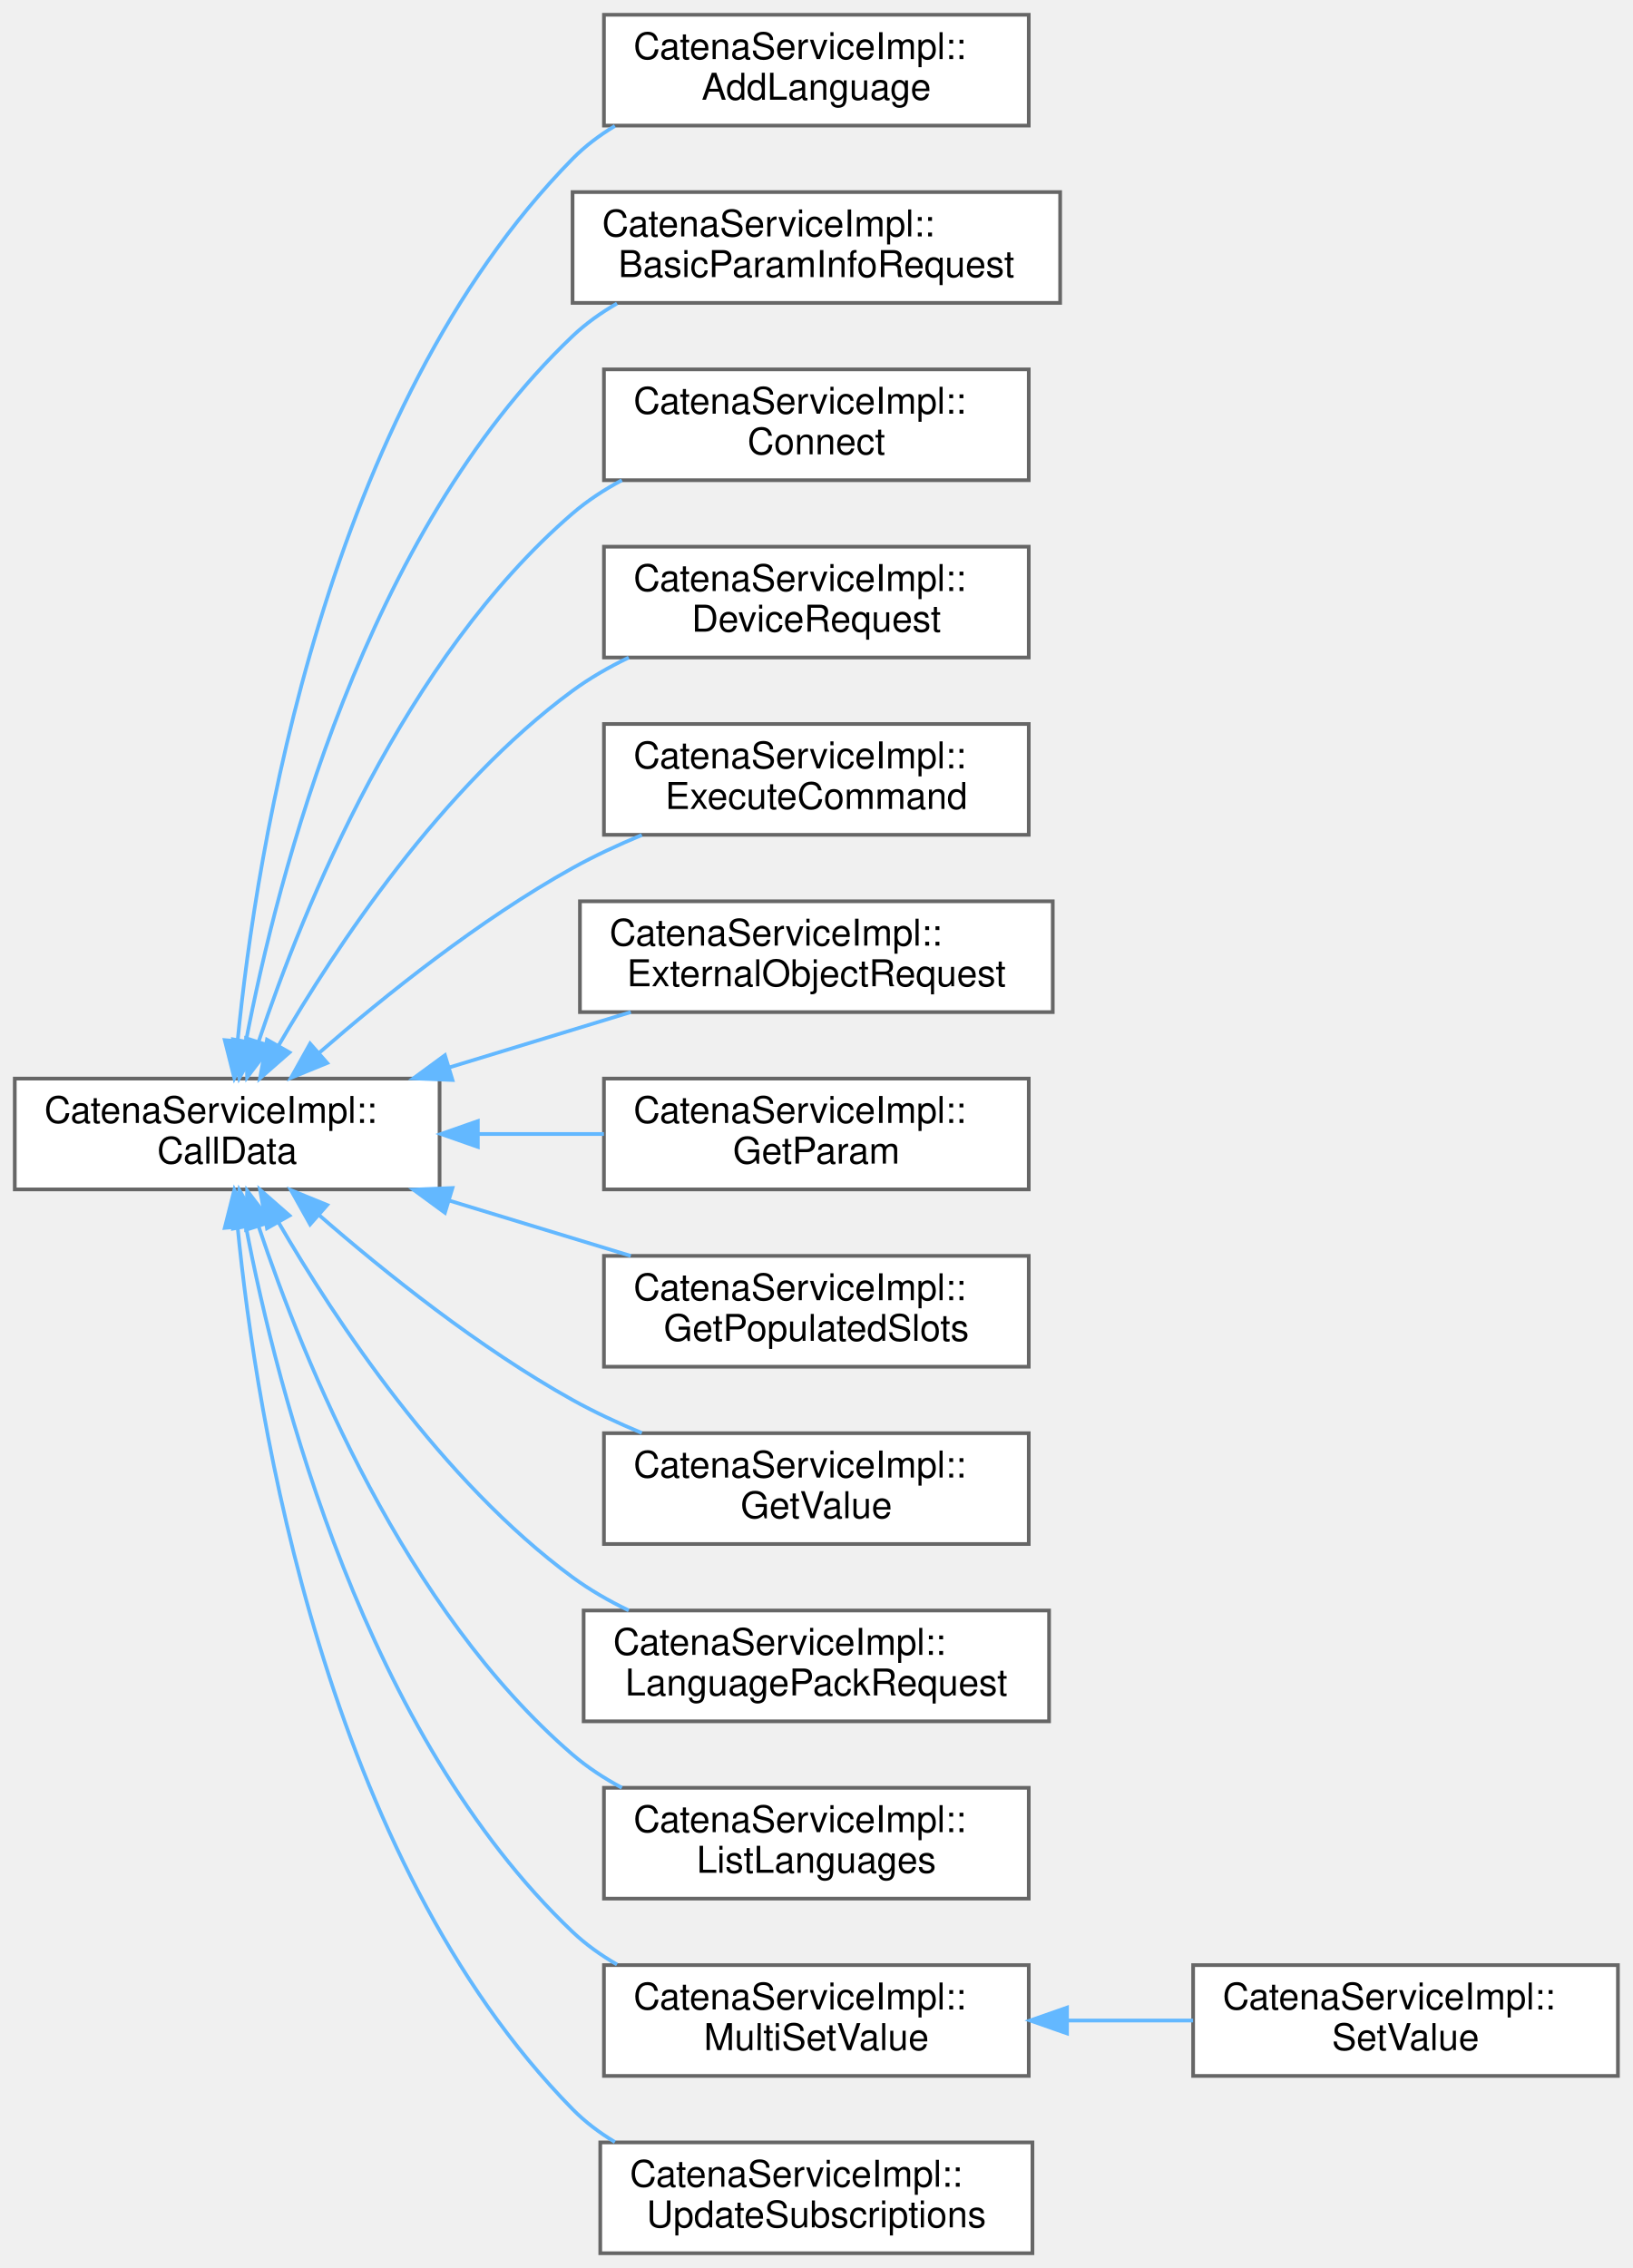
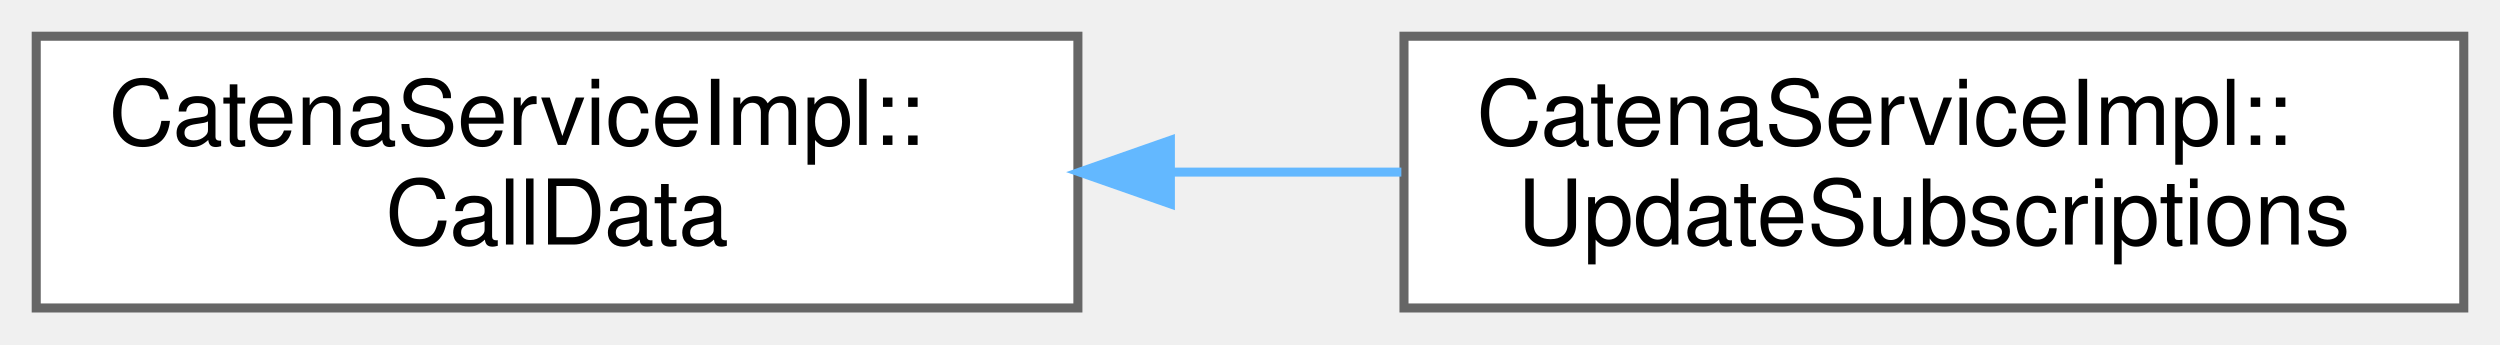
- <svg xmlns="http://www.w3.org/2000/svg" xmlns:xlink="http://www.w3.org/1999/xlink" width="442pt" height="614pt" viewBox="0.00 0.00 442.00 614.00">
-   <g id="graph0" class="graph" transform="scale(1 1) rotate(0) translate(4 610)">
+ <svg xmlns="http://www.w3.org/2000/svg" xmlns:xlink="http://www.w3.org/1999/xlink" width="276pt" height="38pt" viewBox="0.00 0.00 276.00 38.00">
+   <g id="graph0" class="graph" transform="scale(1 1) rotate(0) translate(4 34)">
    <g id="Node000000" class="node">
      <g id="a_Node000000">
        <a xlink:href="classCatenaServiceImpl_1_1CallData.html" target="_top" xlink:title="Abstract base class for the CallData classes. Provides the proceed method.">
-           <polygon fill="white" stroke="#666666" points="115,-318 0,-318 0,-288 115,-288 115,-318" />
-           <text text-anchor="start" x="8" y="-306" font-family="Helvetica,sans-Serif" font-size="10.00">CatenaServiceImpl::</text>
-           <text text-anchor="middle" x="57.5" y="-295" font-family="Helvetica,sans-Serif" font-size="10.00">CallData</text>
+           <polygon fill="white" stroke="#666666" points="115,-30 0,-30 0,0 115,0 115,-30" />
+           <text text-anchor="start" x="8" y="-18" font-family="Helvetica,sans-Serif" font-size="10.00">CatenaServiceImpl::</text>
+           <text text-anchor="middle" x="57.5" y="-7" font-family="Helvetica,sans-Serif" font-size="10.00">CallData</text>
        </a>
      </g>
    </g>
    <g id="Node000001" class="node">
      <g id="a_Node000001">
-         <a xlink:href="classCatenaServiceImpl_1_1AddLanguage.html" target="_top" xlink:title="CallData class for the ListLanguages RPC.">
-           <polygon fill="white" stroke="#666666" points="274.5,-606 159.5,-606 159.5,-576 274.5,-576 274.5,-606" />
-           <text text-anchor="start" x="167.5" y="-594" font-family="Helvetica,sans-Serif" font-size="10.00">CatenaServiceImpl::</text>
-           <text text-anchor="middle" x="217" y="-583" font-family="Helvetica,sans-Serif" font-size="10.00">AddLanguage</text>
+         <a xlink:href="classCatenaServiceImpl_1_1UpdateSubscriptions.html" target="_top" xlink:title="CallData class for the UpdateSubscriptions RPC.">
+           <polygon fill="white" stroke="#666666" points="268,-30 151,-30 151,0 268,0 268,-30" />
+           <text text-anchor="start" x="159" y="-18" font-family="Helvetica,sans-Serif" font-size="10.00">CatenaServiceImpl::</text>
+           <text text-anchor="middle" x="209.5" y="-7" font-family="Helvetica,sans-Serif" font-size="10.00">UpdateSubscriptions</text>
        </a>
      </g>
    </g>
-     <g id="edge26_Node000000_Node000001" class="edge">
-       <g id="a_edge26_Node000000_Node000001">
+     <g id="edge38_Node000000_Node000001" class="edge">
+       <g id="a_edge38_Node000000_Node000001">
        <a xlink:title=" ">
-           <path fill="none" stroke="#63b8ff" d="M60.32,-328.11C65.39,-379.8 84.08,-498.95 151,-567 154.37,-570.43 158.28,-573.38 162.47,-575.9" />
-           <polygon fill="#63b8ff" stroke="#63b8ff" points="63.81,-327.8 59.43,-318.15 56.84,-328.42 63.81,-327.8" />
-         </a>
-       </g>
-     </g>
-     <g id="Node000002" class="node">
-       <g id="a_Node000002">
-         <a xlink:href="classCatenaServiceImpl_1_1BasicParamInfoRequest.html" target="_top" xlink:title="CallData class for the BasicParamInfoRequest RPC.">
-           <polygon fill="white" stroke="#666666" points="283,-558 151,-558 151,-528 283,-528 283,-558" />
-           <text text-anchor="start" x="159" y="-546" font-family="Helvetica,sans-Serif" font-size="10.00">CatenaServiceImpl::</text>
-           <text text-anchor="middle" x="217" y="-535" font-family="Helvetica,sans-Serif" font-size="10.00">BasicParamInfoRequest</text>
-         </a>
-       </g>
-     </g>
-     <g id="edge27_Node000000_Node000002" class="edge">
-       <g id="a_edge27_Node000000_Node000002">
-         <a xlink:title=" ">
-           <path fill="none" stroke="#63b8ff" d="M62.59,-328.13C71.12,-372.64 94.86,-465.65 151,-519 154.58,-522.4 158.67,-525.32 163.03,-527.84" />
-           <polygon fill="#63b8ff" stroke="#63b8ff" points="66.01,-327.37 60.78,-318.16 59.12,-328.62 66.01,-327.37" />
-         </a>
-       </g>
-     </g>
-     <g id="Node000003" class="node">
-       <g id="a_Node000003">
-         <a xlink:href="classCatenaServiceImpl_1_1Connect.html" target="_top" xlink:title="CallData class for the Connect RPC.">
-           <polygon fill="white" stroke="#666666" points="274.5,-510 159.5,-510 159.5,-480 274.5,-480 274.5,-510" />
-           <text text-anchor="start" x="167.5" y="-498" font-family="Helvetica,sans-Serif" font-size="10.00">CatenaServiceImpl::</text>
-           <text text-anchor="middle" x="217" y="-487" font-family="Helvetica,sans-Serif" font-size="10.00">Connect</text>
-         </a>
-       </g>
-     </g>
-     <g id="edge28_Node000000_Node000003" class="edge">
-       <g id="a_edge28_Node000000_Node000003">
-         <a xlink:title=" ">
-           <path fill="none" stroke="#63b8ff" d="M66.06,-328.16C78.23,-364.57 105.52,-431.86 151,-471 155.01,-474.45 159.56,-477.43 164.35,-479.99" />
-           <polygon fill="#63b8ff" stroke="#63b8ff" points="69.3,-326.79 62.9,-318.34 62.63,-328.93 69.3,-326.79" />
-         </a>
-       </g>
-     </g>
-     <g id="Node000004" class="node">
-       <g id="a_Node000004">
-         <a xlink:href="classCatenaServiceImpl_1_1DeviceRequest.html" target="_top" xlink:title="CallData class for the DeviceRequest RPC.">
-           <polygon fill="white" stroke="#666666" points="274.5,-462 159.5,-462 159.5,-432 274.5,-432 274.5,-462" />
-           <text text-anchor="start" x="167.5" y="-450" font-family="Helvetica,sans-Serif" font-size="10.00">CatenaServiceImpl::</text>
-           <text text-anchor="middle" x="217" y="-439" font-family="Helvetica,sans-Serif" font-size="10.00">DeviceRequest</text>
-         </a>
-       </g>
-     </g>
-     <g id="edge29_Node000000_Node000004" class="edge">
-       <g id="a_edge29_Node000000_Node000004">
-         <a xlink:title=" ">
-           <path fill="none" stroke="#63b8ff" d="M71.36,-326.86C86.93,-353.7 115.55,-396.94 151,-423 155.65,-426.42 160.85,-429.4 166.21,-431.99" />
-           <polygon fill="#63b8ff" stroke="#63b8ff" points="74.37,-325.08 66.4,-318.1 68.28,-328.53 74.37,-325.08" />
-         </a>
-       </g>
-     </g>
-     <g id="Node000005" class="node">
-       <g id="a_Node000005">
-         <a xlink:href="classCatenaServiceImpl_1_1ExecuteCommand.html" target="_top" xlink:title="CallData class for the ExecuteCommand RPC.">
-           <polygon fill="white" stroke="#666666" points="274.5,-414 159.5,-414 159.5,-384 274.5,-384 274.5,-414" />
-           <text text-anchor="start" x="167.5" y="-402" font-family="Helvetica,sans-Serif" font-size="10.00">CatenaServiceImpl::</text>
-           <text text-anchor="middle" x="217" y="-391" font-family="Helvetica,sans-Serif" font-size="10.00">ExecuteCommand</text>
-         </a>
-       </g>
-     </g>
-     <g id="edge30_Node000000_Node000005" class="edge">
-       <g id="a_edge30_Node000000_Node000005">
-         <a xlink:title=" ">
-           <path fill="none" stroke="#63b8ff" d="M82.41,-324.98C100.28,-340.53 125.86,-361.02 151,-375 156.89,-378.27 163.31,-381.26 169.75,-383.94" />
-           <polygon fill="#63b8ff" stroke="#63b8ff" points="84.58,-322.22 74.78,-318.22 79.95,-327.47 84.58,-322.22" />
-         </a>
-       </g>
-     </g>
-     <g id="Node000006" class="node">
-       <g id="a_Node000006">
-         <a xlink:href="classCatenaServiceImpl_1_1ExternalObjectRequest.html" target="_top" xlink:title="CallData class for the ExternalObjectRequest RPC.">
-           <polygon fill="white" stroke="#666666" points="281,-366 153,-366 153,-336 281,-336 281,-366" />
-           <text text-anchor="start" x="161" y="-354" font-family="Helvetica,sans-Serif" font-size="10.00">CatenaServiceImpl::</text>
-           <text text-anchor="middle" x="217" y="-343" font-family="Helvetica,sans-Serif" font-size="10.00">ExternalObjectRequest</text>
-         </a>
-       </g>
-     </g>
-     <g id="edge31_Node000000_Node000006" class="edge">
-       <g id="a_edge31_Node000000_Node000006">
-         <a xlink:title=" ">
-           <path fill="none" stroke="#63b8ff" d="M117.78,-321.07C133.93,-325.99 151.25,-331.27 166.77,-336" />
-           <polygon fill="#63b8ff" stroke="#63b8ff" points="118.49,-317.62 107.9,-318.06 116.45,-324.32 118.49,-317.62" />
-         </a>
-       </g>
-     </g>
-     <g id="Node000007" class="node">
-       <g id="a_Node000007">
-         <a xlink:href="classCatenaServiceImpl_1_1GetParam.html" target="_top" xlink:title="CallData class for the GetParam RPC.">
-           <polygon fill="white" stroke="#666666" points="274.5,-318 159.5,-318 159.5,-288 274.5,-288 274.5,-318" />
-           <text text-anchor="start" x="167.5" y="-306" font-family="Helvetica,sans-Serif" font-size="10.00">CatenaServiceImpl::</text>
-           <text text-anchor="middle" x="217" y="-295" font-family="Helvetica,sans-Serif" font-size="10.00">GetParam</text>
-         </a>
-       </g>
-     </g>
-     <g id="edge32_Node000000_Node000007" class="edge">
-       <g id="a_edge32_Node000000_Node000007">
-         <a xlink:title=" ">
-           <path fill="none" stroke="#63b8ff" d="M125.61,-303C136.89,-303 148.5,-303 159.49,-303" />
-           <polygon fill="#63b8ff" stroke="#63b8ff" points="125.36,-299.5 115.36,-303 125.36,-306.5 125.36,-299.5" />
-         </a>
-       </g>
-     </g>
-     <g id="Node000008" class="node">
-       <g id="a_Node000008">
-         <a xlink:href="classCatenaServiceImpl_1_1GetPopulatedSlots.html" target="_top" xlink:title="CallData class for the GetPopulatedSlots RPC.">
-           <polygon fill="white" stroke="#666666" points="274.5,-270 159.5,-270 159.5,-240 274.5,-240 274.5,-270" />
-           <text text-anchor="start" x="167.5" y="-258" font-family="Helvetica,sans-Serif" font-size="10.00">CatenaServiceImpl::</text>
-           <text text-anchor="middle" x="217" y="-247" font-family="Helvetica,sans-Serif" font-size="10.00">GetPopulatedSlots</text>
-         </a>
-       </g>
-     </g>
-     <g id="edge33_Node000000_Node000008" class="edge">
-       <g id="a_edge33_Node000000_Node000008">
-         <a xlink:title=" ">
-           <path fill="none" stroke="#63b8ff" d="M117.78,-284.93C133.93,-280.01 151.25,-274.73 166.77,-270" />
-           <polygon fill="#63b8ff" stroke="#63b8ff" points="116.45,-281.68 107.9,-287.94 118.49,-288.38 116.45,-281.68" />
-         </a>
-       </g>
-     </g>
-     <g id="Node000009" class="node">
-       <g id="a_Node000009">
-         <a xlink:href="classCatenaServiceImpl_1_1GetValue.html" target="_top" xlink:title="CallData class for the GetValue RPC.">
-           <polygon fill="white" stroke="#666666" points="274.5,-222 159.5,-222 159.5,-192 274.5,-192 274.5,-222" />
-           <text text-anchor="start" x="167.5" y="-210" font-family="Helvetica,sans-Serif" font-size="10.00">CatenaServiceImpl::</text>
-           <text text-anchor="middle" x="217" y="-199" font-family="Helvetica,sans-Serif" font-size="10.00">GetValue</text>
-         </a>
-       </g>
-     </g>
-     <g id="edge34_Node000000_Node000009" class="edge">
-       <g id="a_edge34_Node000000_Node000009">
-         <a xlink:title=" ">
-           <path fill="none" stroke="#63b8ff" d="M82.41,-281.02C100.28,-265.47 125.86,-244.98 151,-231 156.89,-227.73 163.31,-224.74 169.75,-222.06" />
-           <polygon fill="#63b8ff" stroke="#63b8ff" points="79.95,-278.53 74.78,-287.78 84.58,-283.78 79.95,-278.53" />
-         </a>
-       </g>
-     </g>
-     <g id="Node000010" class="node">
-       <g id="a_Node000010">
-         <a xlink:href="classCatenaServiceImpl_1_1LanguagePackRequest.html" target="_top" xlink:title="CallData class for the LanguagePackRequest RPC.">
-           <polygon fill="white" stroke="#666666" points="280,-174 154,-174 154,-144 280,-144 280,-174" />
-           <text text-anchor="start" x="162" y="-162" font-family="Helvetica,sans-Serif" font-size="10.00">CatenaServiceImpl::</text>
-           <text text-anchor="middle" x="217" y="-151" font-family="Helvetica,sans-Serif" font-size="10.00">LanguagePackRequest</text>
-         </a>
-       </g>
-     </g>
-     <g id="edge35_Node000000_Node000010" class="edge">
-       <g id="a_edge35_Node000000_Node000010">
-         <a xlink:title=" ">
-           <path fill="none" stroke="#63b8ff" d="M71.36,-279.14C86.93,-252.3 115.55,-209.06 151,-183 155.65,-179.58 160.85,-176.6 166.21,-174.01" />
-           <polygon fill="#63b8ff" stroke="#63b8ff" points="68.28,-277.47 66.4,-287.9 74.37,-280.92 68.28,-277.47" />
-         </a>
-       </g>
-     </g>
-     <g id="Node000011" class="node">
-       <g id="a_Node000011">
-         <a xlink:href="classCatenaServiceImpl_1_1ListLanguages.html" target="_top" xlink:title="CallData class for the ListLanguages RPC.">
-           <polygon fill="white" stroke="#666666" points="274.5,-126 159.5,-126 159.5,-96 274.5,-96 274.5,-126" />
-           <text text-anchor="start" x="167.5" y="-114" font-family="Helvetica,sans-Serif" font-size="10.00">CatenaServiceImpl::</text>
-           <text text-anchor="middle" x="217" y="-103" font-family="Helvetica,sans-Serif" font-size="10.00">ListLanguages</text>
-         </a>
-       </g>
-     </g>
-     <g id="edge36_Node000000_Node000011" class="edge">
-       <g id="a_edge36_Node000000_Node000011">
-         <a xlink:title=" ">
-           <path fill="none" stroke="#63b8ff" d="M66.06,-277.84C78.23,-241.43 105.52,-174.14 151,-135 155.01,-131.55 159.56,-128.57 164.35,-126.01" />
-           <polygon fill="#63b8ff" stroke="#63b8ff" points="62.63,-277.07 62.9,-287.66 69.3,-279.21 62.63,-277.07" />
-         </a>
-       </g>
-     </g>
-     <g id="Node000012" class="node">
-       <g id="a_Node000012">
-         <a xlink:href="classCatenaServiceImpl_1_1MultiSetValue.html" target="_top" xlink:title="Generic CallData class for the SetValue and MultiSetValue RPCs.">
-           <polygon fill="white" stroke="#666666" points="274.5,-78 159.5,-78 159.5,-48 274.5,-48 274.5,-78" />
-           <text text-anchor="start" x="167.5" y="-66" font-family="Helvetica,sans-Serif" font-size="10.00">CatenaServiceImpl::</text>
-           <text text-anchor="middle" x="217" y="-55" font-family="Helvetica,sans-Serif" font-size="10.00">MultiSetValue</text>
-         </a>
-       </g>
-     </g>
-     <g id="edge37_Node000000_Node000012" class="edge">
-       <g id="a_edge37_Node000000_Node000012">
-         <a xlink:title=" ">
-           <path fill="none" stroke="#63b8ff" d="M62.59,-277.87C71.12,-233.36 94.86,-140.35 151,-87 154.58,-83.6 158.67,-80.68 163.03,-78.16" />
-           <polygon fill="#63b8ff" stroke="#63b8ff" points="59.12,-277.38 60.78,-287.84 66.01,-278.63 59.12,-277.38" />
-         </a>
-       </g>
-     </g>
-     <g id="Node000014" class="node">
-       <g id="a_Node000014">
-         <a xlink:href="classCatenaServiceImpl_1_1UpdateSubscriptions.html" target="_top" xlink:title="CallData class for the UpdateSubscriptions RPC.">
-           <polygon fill="white" stroke="#666666" points="275.5,-30 158.5,-30 158.5,0 275.5,0 275.5,-30" />
-           <text text-anchor="start" x="166.5" y="-18" font-family="Helvetica,sans-Serif" font-size="10.00">CatenaServiceImpl::</text>
-           <text text-anchor="middle" x="217" y="-7" font-family="Helvetica,sans-Serif" font-size="10.00">UpdateSubscriptions</text>
-         </a>
-       </g>
-     </g>
-     <g id="edge39_Node000000_Node000014" class="edge">
-       <g id="a_edge39_Node000000_Node000014">
-         <a xlink:title=" ">
-           <path fill="none" stroke="#63b8ff" d="M60.32,-277.89C65.39,-226.2 84.08,-107.05 151,-39 154.37,-35.57 158.28,-32.62 162.47,-30.1" />
-           <polygon fill="#63b8ff" stroke="#63b8ff" points="56.84,-277.58 59.43,-287.85 63.81,-278.2 56.84,-277.58" />
-         </a>
-       </g>
-     </g>
-     <g id="Node000013" class="node">
-       <g id="a_Node000013">
-         <a xlink:href="classCatenaServiceImpl_1_1SetValue.html" target="_top" xlink:title="CallData class for the SetValue RPC.">
-           <polygon fill="white" stroke="#666666" points="434,-78 319,-78 319,-48 434,-48 434,-78" />
-           <text text-anchor="start" x="327" y="-66" font-family="Helvetica,sans-Serif" font-size="10.00">CatenaServiceImpl::</text>
-           <text text-anchor="middle" x="376.5" y="-55" font-family="Helvetica,sans-Serif" font-size="10.00">SetValue</text>
-         </a>
-       </g>
-     </g>
-     <g id="edge38_Node000012_Node000013" class="edge">
-       <g id="a_edge38_Node000012_Node000013">
-         <a xlink:title=" ">
-           <path fill="none" stroke="#63b8ff" d="M285.11,-63C296.39,-63 308,-63 318.99,-63" />
-           <polygon fill="#63b8ff" stroke="#63b8ff" points="284.86,-59.5 274.86,-63 284.86,-66.5 284.86,-59.5" />
+           <path fill="none" stroke="#63b8ff" d="M125.41,-15C133.85,-15 142.43,-15 150.71,-15" />
+           <polygon fill="#63b8ff" stroke="#63b8ff" points="125.21,-11.5 115.21,-15 125.21,-18.5 125.21,-11.5" />
        </a>
      </g>
    </g>
  </g>
</svg>
